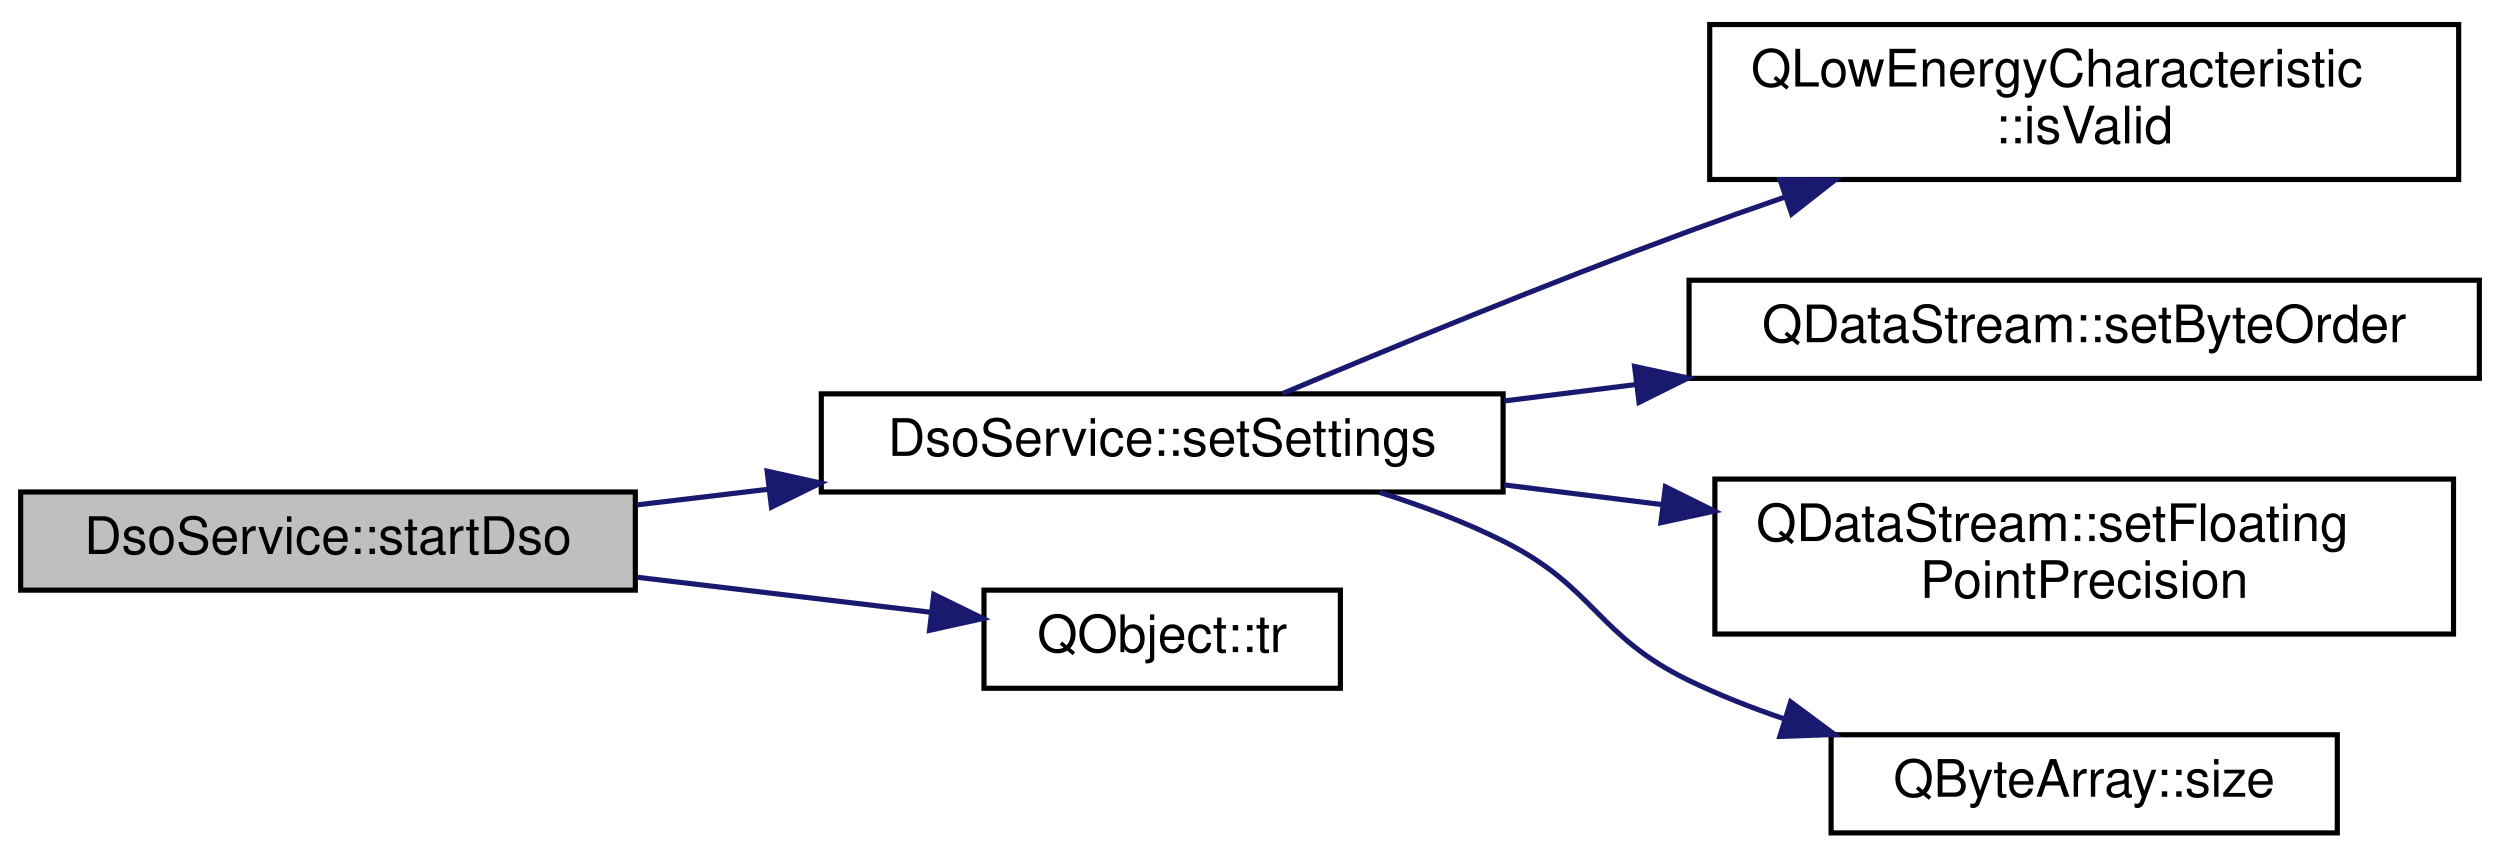
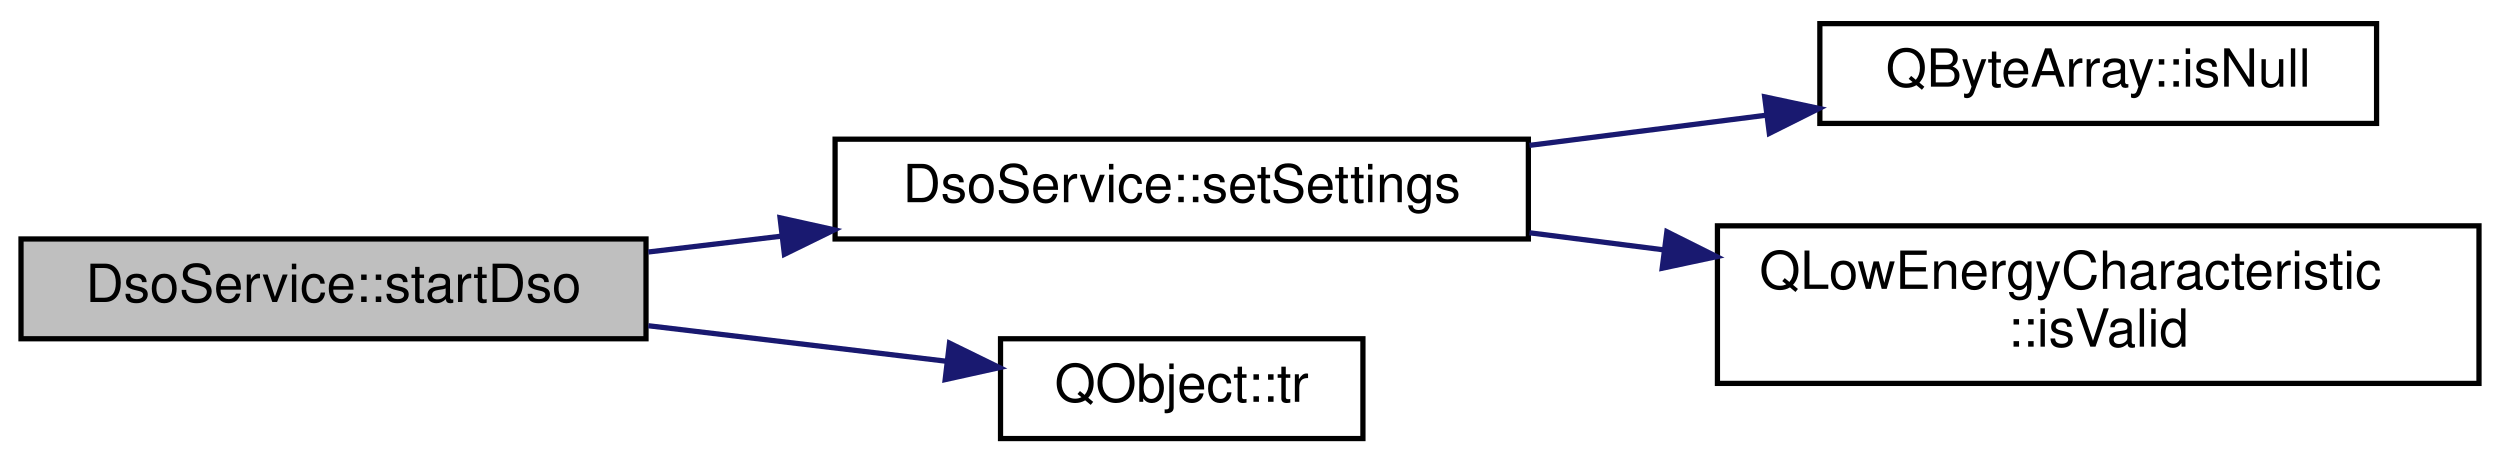
- <svg xmlns="http://www.w3.org/2000/svg" xmlns:xlink="http://www.w3.org/1999/xlink" width="484pt" height="166pt" viewBox="0.00 0.00 484.00 165.50">
-   <g id="graph0" class="graph" transform="scale(1 1) rotate(0) translate(4 161.5)">
+ <svg xmlns="http://www.w3.org/2000/svg" xmlns:xlink="http://www.w3.org/1999/xlink" width="476pt" height="88pt" viewBox="0.00 0.00 476.00 88.00">
+   <g id="graph0" class="graph" transform="scale(1 1) rotate(0) translate(4 84)">
    <g id="node1" class="node">
      <g id="a_node1">
        <a xlink:title="Start the DSO with settings.">
-           <polygon fill="#bfbfbf" stroke="black" points="0,-47.5 0,-66.5 119,-66.5 119,-47.5 0,-47.5" />
-           <text text-anchor="middle" x="59.5" y="-54.5" font-family="Helvetica,sans-Serif" font-size="10.00">DsoService::startDso</text>
+           <polygon fill="#bfbfbf" stroke="black" points="0,-19.5 0,-38.5 119,-38.5 119,-19.5 0,-19.5" />
+           <text text-anchor="middle" x="59.5" y="-26.5" font-family="Helvetica,sans-Serif" font-size="10.00">DsoService::startDso</text>
        </a>
      </g>
    </g>
    <g id="node2" class="node">
      <g id="a_node2">
        <a xlink:href="classDsoService.html#a5714c8ccec6ab1d98241312b28a32e9e" target="_top" xlink:title="Configures the Pokit device's DSO mode.">
-           <polygon fill="none" stroke="black" points="155,-66.5 155,-85.5 287,-85.5 287,-66.5 155,-66.5" />
-           <text text-anchor="middle" x="221" y="-73.5" font-family="Helvetica,sans-Serif" font-size="10.00">DsoService::setSettings</text>
+           <polygon fill="none" stroke="black" points="155,-38.5 155,-57.5 287,-57.5 287,-38.5 155,-38.5" />
+           <text text-anchor="middle" x="221" y="-45.5" font-family="Helvetica,sans-Serif" font-size="10.00">DsoService::setSettings</text>
        </a>
      </g>
    </g>
    <g id="edge1" class="edge">
-       <path fill="none" stroke="midnightblue" d="M119.44,-64.02C127.73,-65.01 136.35,-66.03 144.89,-67.05" />
-       <polygon fill="midnightblue" stroke="midnightblue" points="144.52,-70.53 154.86,-68.24 145.35,-63.58 144.52,-70.53" />
+       <path fill="none" stroke="midnightblue" d="M119.44,-36.02C127.73,-37.01 136.35,-38.03 144.89,-39.05" />
+       <polygon fill="midnightblue" stroke="midnightblue" points="144.52,-42.53 154.86,-40.24 145.35,-35.58 144.52,-42.53" />
    </g>
-     <g id="node7" class="node">
-       <g id="a_node7">
+     <g id="node5" class="node">
+       <g id="a_node5">
        <a target="_parent" xlink:href="https://doc.qt.io/qt-5/qobject.html#tr" xlink:title=" ">
-           <polygon fill="none" stroke="black" points="186.5,-28.5 186.5,-47.5 255.5,-47.5 255.5,-28.5 186.5,-28.5" />
-           <text text-anchor="middle" x="221" y="-35.5" font-family="Helvetica,sans-Serif" font-size="10.00">QObject::tr</text>
+           <polygon fill="none" stroke="black" points="186.5,-0.5 186.5,-19.5 255.5,-19.5 255.5,-0.5 186.5,-0.5" />
+           <text text-anchor="middle" x="221" y="-7.5" font-family="Helvetica,sans-Serif" font-size="10.00">QObject::tr</text>
        </a>
      </g>
    </g>
-     <g id="edge6" class="edge">
-       <path fill="none" stroke="midnightblue" d="M119.44,-49.98C138.28,-47.73 158.79,-45.29 176.34,-43.2" />
-       <polygon fill="midnightblue" stroke="midnightblue" points="176.78,-46.67 186.3,-42.01 175.96,-39.72 176.78,-46.67" />
+     <g id="edge4" class="edge">
+       <path fill="none" stroke="midnightblue" d="M119.44,-21.98C138.28,-19.73 158.79,-17.29 176.34,-15.2" />
+       <polygon fill="midnightblue" stroke="midnightblue" points="176.78,-18.67 186.3,-14.01 175.96,-11.72 176.78,-18.67" />
    </g>
    <g id="node3" class="node">
      <g id="a_node3">
-         <a target="_parent" xlink:href="https://doc.qt.io/qt-5/qlowenergycharacteristic.html#isValid" xlink:title=" ">
-           <polygon fill="none" stroke="black" points="327,-127 327,-157 472,-157 472,-127 327,-127" />
-           <text text-anchor="start" x="335" y="-145" font-family="Helvetica,sans-Serif" font-size="10.00">QLowEnergyCharacteristic</text>
-           <text text-anchor="middle" x="399.5" y="-134" font-family="Helvetica,sans-Serif" font-size="10.00">::isValid</text>
+         <a target="_parent" xlink:href="https://doc.qt.io/qt-5/qbytearray.html#isNull" xlink:title=" ">
+           <polygon fill="none" stroke="black" points="342.5,-60.5 342.5,-79.5 448.5,-79.5 448.5,-60.5 342.5,-60.5" />
+           <text text-anchor="middle" x="395.5" y="-67.5" font-family="Helvetica,sans-Serif" font-size="10.00">QByteArray::isNull</text>
        </a>
      </g>
    </g>
    <g id="edge2" class="edge">
-       <path fill="none" stroke="midnightblue" d="M244.3,-85.55C264.66,-94.14 295.65,-106.93 323,-117 328.95,-119.19 335.2,-121.4 341.44,-123.55" />
-       <polygon fill="midnightblue" stroke="midnightblue" points="340.62,-126.97 351.21,-126.87 342.87,-120.34 340.62,-126.97" />
+       <path fill="none" stroke="midnightblue" d="M287.21,-56.32C302.02,-58.21 317.71,-60.21 332.38,-62.08" />
+       <polygon fill="midnightblue" stroke="midnightblue" points="331.99,-65.56 342.35,-63.35 332.88,-58.61 331.99,-65.56" />
    </g>
    <g id="node4" class="node">
      <g id="a_node4">
-         <a target="_parent" xlink:href="https://doc.qt.io/qt-5/qdatastream.html#setByteOrder" xlink:title=" ">
-           <polygon fill="none" stroke="black" points="323,-88.5 323,-107.5 476,-107.5 476,-88.5 323,-88.5" />
-           <text text-anchor="middle" x="399.5" y="-95.5" font-family="Helvetica,sans-Serif" font-size="10.00">QDataStream::setByteOrder</text>
+         <a target="_parent" xlink:href="https://doc.qt.io/qt-5/qlowenergycharacteristic.html#isValid" xlink:title=" ">
+           <polygon fill="none" stroke="black" points="323,-11 323,-41 468,-41 468,-11 323,-11" />
+           <text text-anchor="start" x="331" y="-29" font-family="Helvetica,sans-Serif" font-size="10.00">QLowEnergyCharacteristic</text>
+           <text text-anchor="middle" x="395.5" y="-18" font-family="Helvetica,sans-Serif" font-size="10.00">::isValid</text>
        </a>
      </g>
    </g>
    <g id="edge3" class="edge">
-       <path fill="none" stroke="midnightblue" d="M287.22,-84.13C295.55,-85.17 304.17,-86.24 312.76,-87.31" />
-       <polygon fill="midnightblue" stroke="midnightblue" points="312.46,-90.8 322.81,-88.57 313.32,-83.86 312.46,-90.8" />
-     </g>
-     <g id="node5" class="node">
-       <g id="a_node5">
-         <a target="_parent" xlink:href="https://doc.qt.io/qt-5/qdatastream.html#setFloatingPointPrecision" xlink:title=" ">
-           <polygon fill="none" stroke="black" points="328,-39 328,-69 471,-69 471,-39 328,-39" />
-           <text text-anchor="start" x="336" y="-57" font-family="Helvetica,sans-Serif" font-size="10.00">QDataStream::setFloating</text>
-           <text text-anchor="middle" x="399.5" y="-46" font-family="Helvetica,sans-Serif" font-size="10.00">PointPrecision</text>
-         </a>
-       </g>
-     </g>
-     <g id="edge4" class="edge">
-       <path fill="none" stroke="midnightblue" d="M287.22,-67.87C297.16,-66.63 307.53,-65.34 317.75,-64.06" />
-       <polygon fill="midnightblue" stroke="midnightblue" points="318.42,-67.51 327.91,-62.8 317.56,-60.56 318.42,-67.51" />
-     </g>
-     <g id="node6" class="node">
-       <g id="a_node6">
-         <a target="_parent" xlink:href="https://doc.qt.io/qt-5/qbytearray.html#size" xlink:title=" ">
-           <polygon fill="none" stroke="black" points="350.5,-0.5 350.5,-19.5 448.5,-19.5 448.5,-0.5 350.5,-0.5" />
-           <text text-anchor="middle" x="399.5" y="-7.5" font-family="Helvetica,sans-Serif" font-size="10.00">QByteArray::size</text>
-         </a>
-       </g>
-     </g>
-     <g id="edge5" class="edge">
-       <path fill="none" stroke="midnightblue" d="M263.08,-66.43C271.21,-63.86 279.53,-60.74 287,-57 304.89,-48.05 305,-38.72 323,-30 328.77,-27.21 334.98,-24.76 341.27,-22.63" />
-       <polygon fill="midnightblue" stroke="midnightblue" points="342.67,-25.86 351.17,-19.55 340.58,-19.18 342.67,-25.86" />
+       <path fill="none" stroke="midnightblue" d="M287.21,-39.68C295.58,-38.62 304.23,-37.51 312.82,-36.42" />
+       <polygon fill="midnightblue" stroke="midnightblue" points="313.37,-39.88 322.85,-35.14 312.48,-32.93 313.37,-39.88" />
    </g>
  </g>
</svg>
